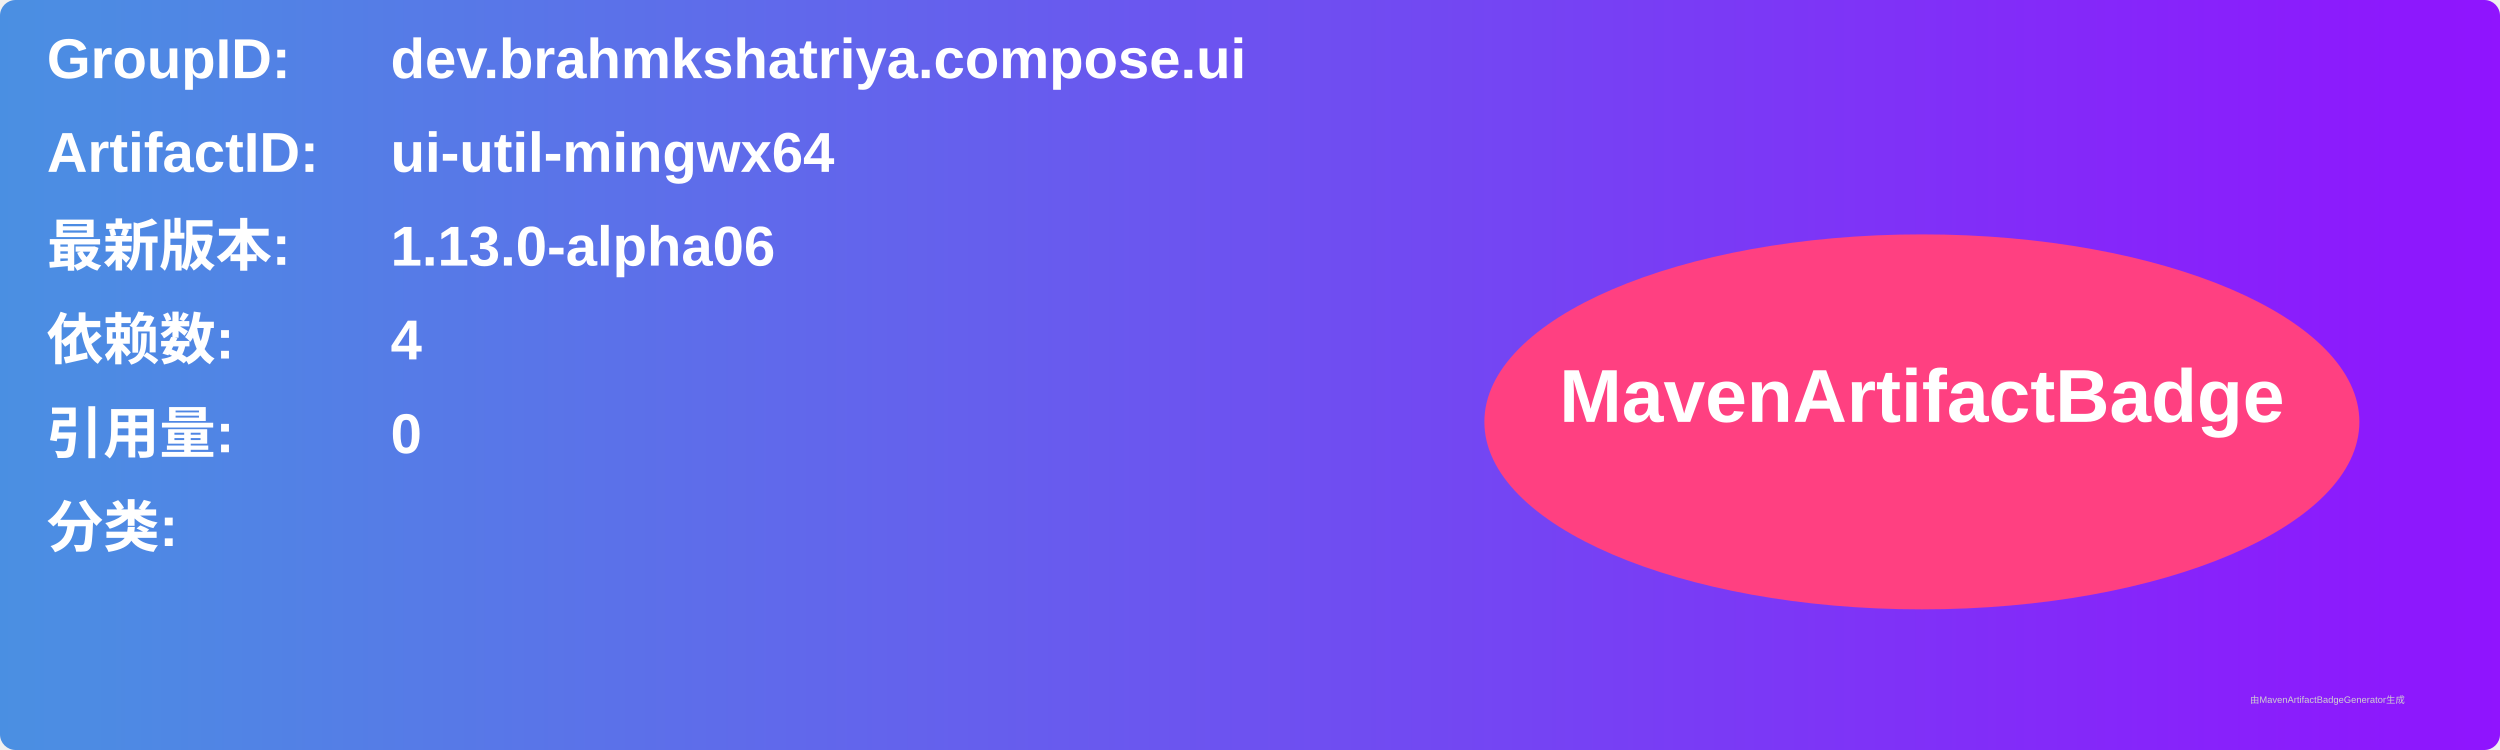
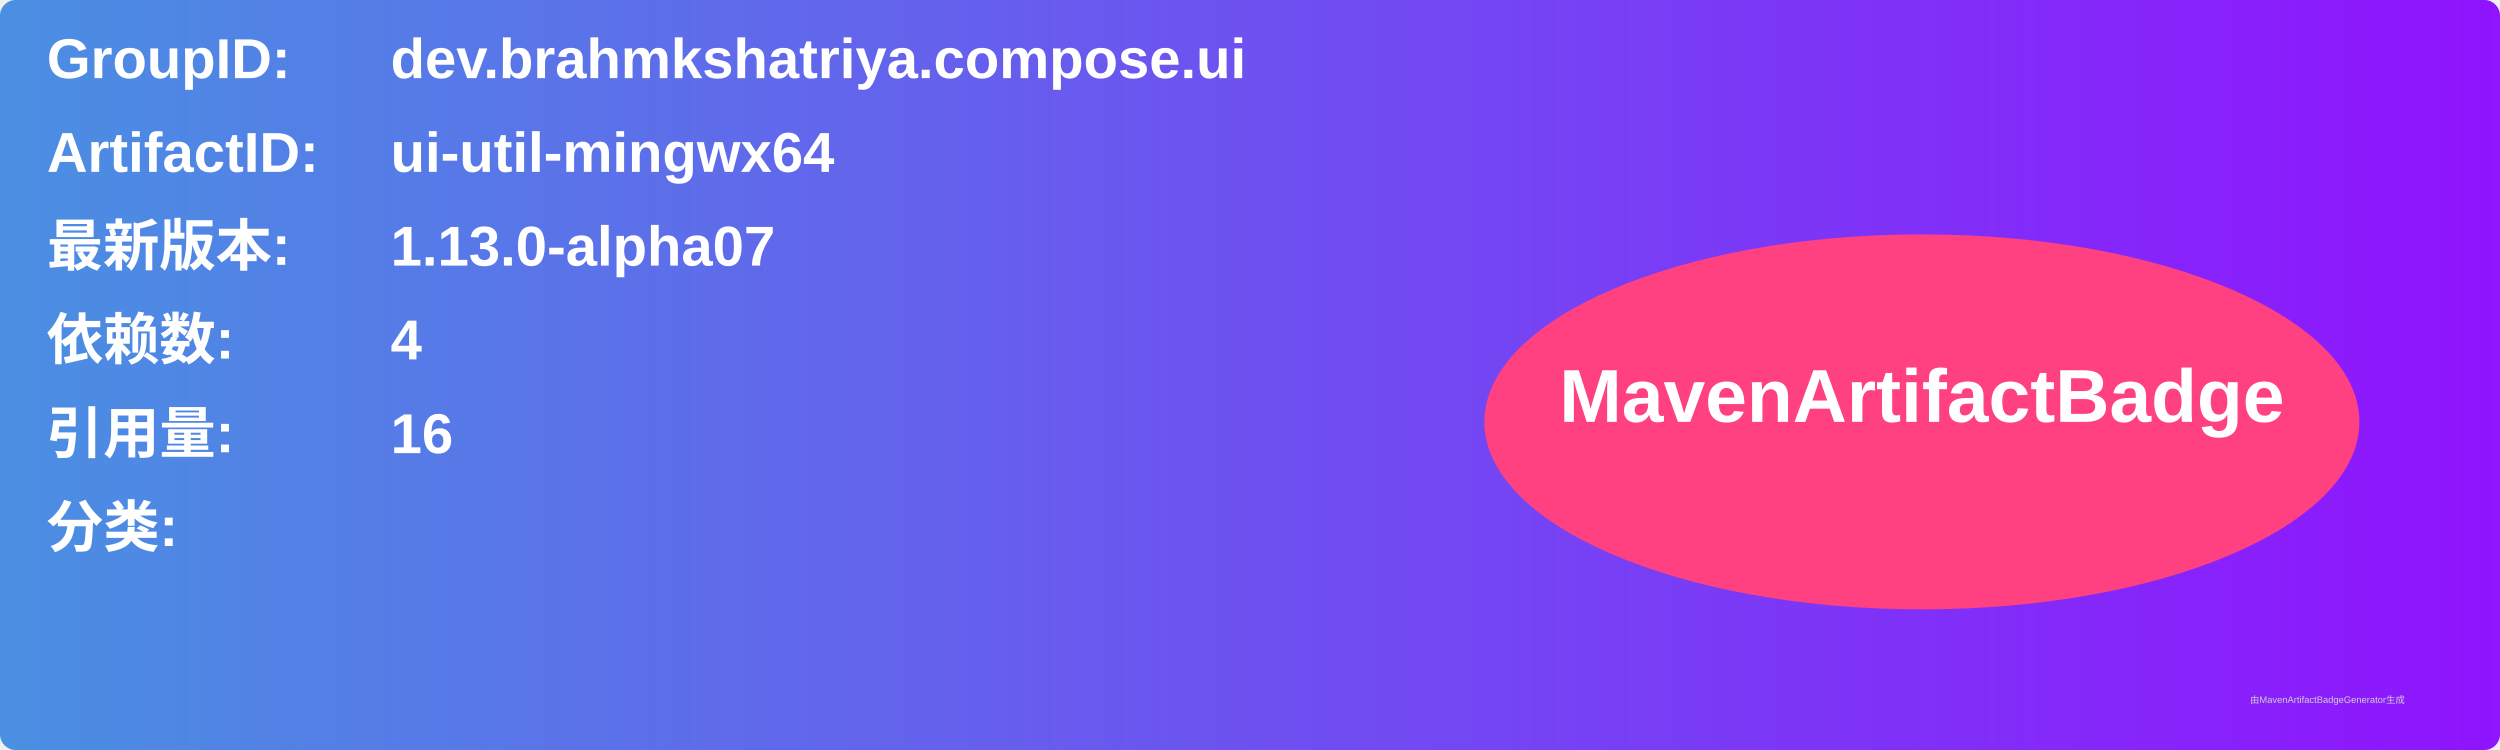
<svg xmlns="http://www.w3.org/2000/svg" width="800" height="240" viewBox="0 0 800 240">
  <linearGradient id="grad" x1="0%" y1="0%" x2="100%" y2="0%">
    <stop offset="0%" stop-color="#4a90e2" />
    <stop offset="100%" stop-color="#9013fe" />
  </linearGradient>
  <rect width="100%" height="100%" rx="5" ry="5" fill="url(#grad)" />
  <g transform="translate(15, 15)">
    <text x="0" y="10" font-family="Arial" font-size="18" fill="white" font-weight="bold" width="260">GroupID:</text>
    <text x="110" y="10" font-family="Arial" font-size="18" fill="white" font-weight="bold" width="460">dev.brahmkshatriya.compose.ui</text>
    <text x="0" y="40" font-family="Arial" font-size="18" fill="white" font-weight="bold" width="260">ArtifactID:</text>
    <text x="110" y="40" font-family="Arial" font-size="18" fill="white" font-weight="bold" width="460">ui-util-mingwx64</text>
    <text x="0" y="70" font-family="Arial" font-size="18" fill="white" font-weight="bold">最新版本:</text>
    <text x="110" y="70" font-family="Arial" font-size="18" fill="white" font-weight="bold">
-       <tspan font-weight="bold">1.13.0-alpha06</tspan>
+       <tspan font-weight="bold">1.13.0-alpha07</tspan>
    </text>
    <text x="0" y="100" font-family="Arial" font-size="18" fill="white" font-weight="bold">依赖数: </text>
    <text x="110" y="100" font-family="Arial" font-size="18" fill="white">
      <tspan font-weight="bold">4</tspan>
    </text>
    <text x="0" y="130" font-family="Arial" font-size="18" fill="white" font-weight="bold">引用量: </text>
    <text x="110" y="130" font-family="Arial" font-size="18" fill="white">
-       <tspan font-weight="bold">0</tspan>
+       <tspan font-weight="bold">16</tspan>
    </text>
    <text x="0" y="160" font-family="Arial" font-size="18" fill="white" font-weight="bold">分类:</text>
    <text x="10" y="190" font-family="Arial" font-size="10" fill="white">
      <tspan font-weight="bold" />
    </text>
    <ellipse cx="600" cy="120" rx="140" ry="60" fill="#ff4081" />
    <text x="600" y="120" text-anchor="middle" font-family="Arial" font-size="24" fill="white" font-weight="bold">MavenArtifactBadge</text>
  </g>
  <text x="720" y="225" font-family="Arial" font-size="3" fill="#d0d0d0">由MavenArtifactBadgeGenerator生成</text>
</svg>
